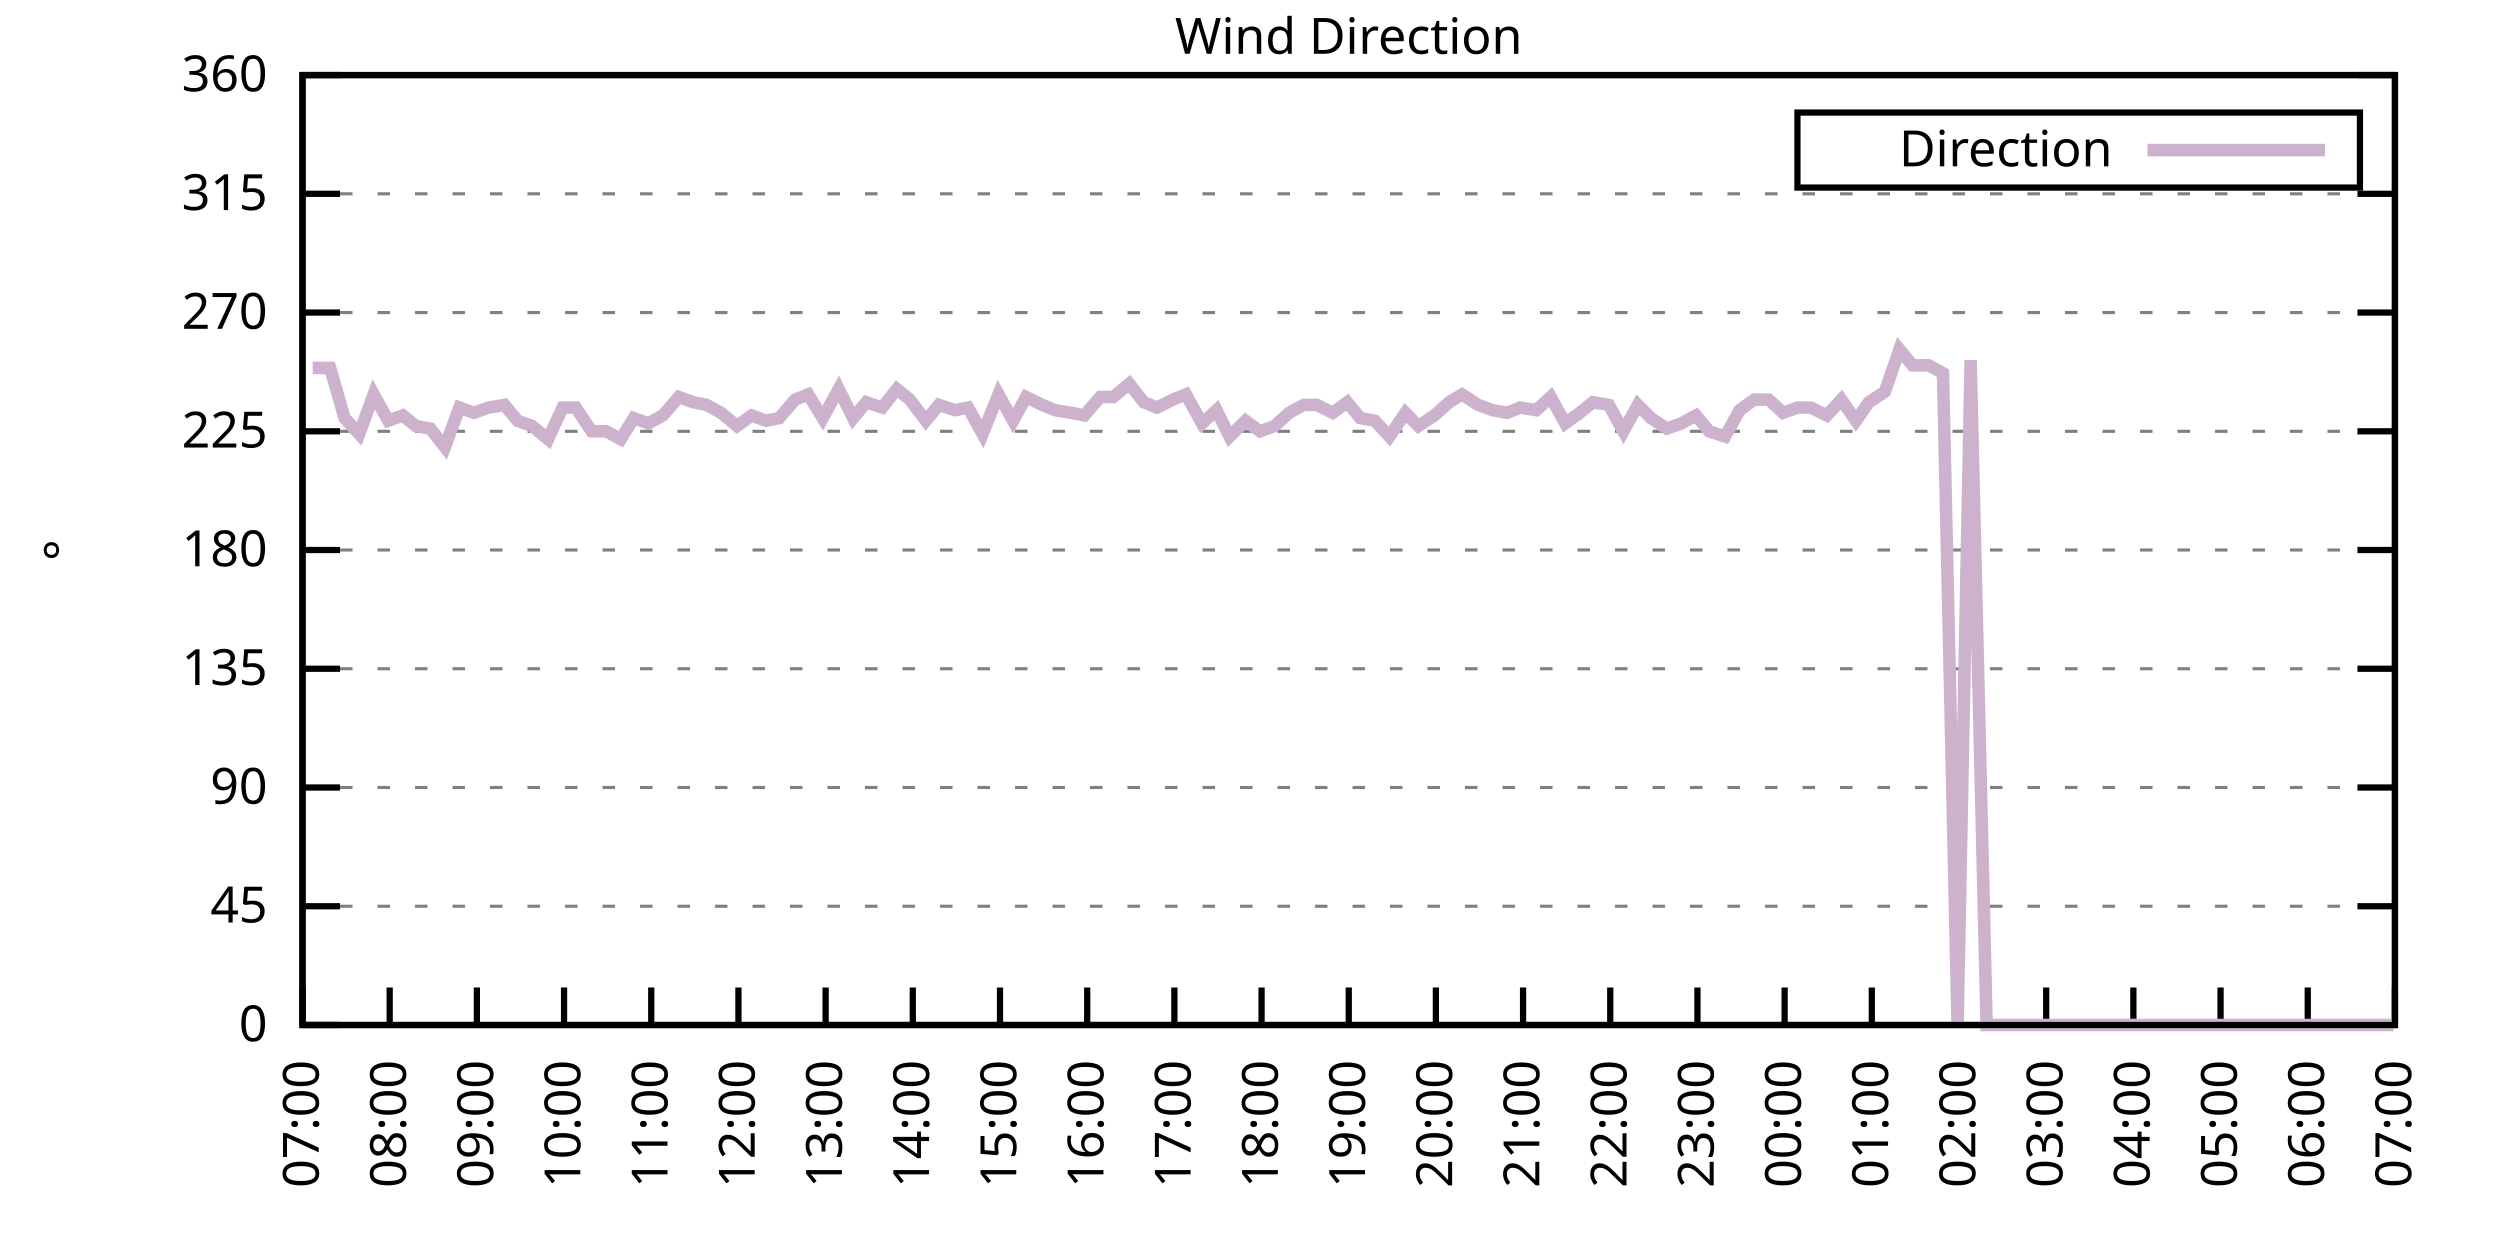
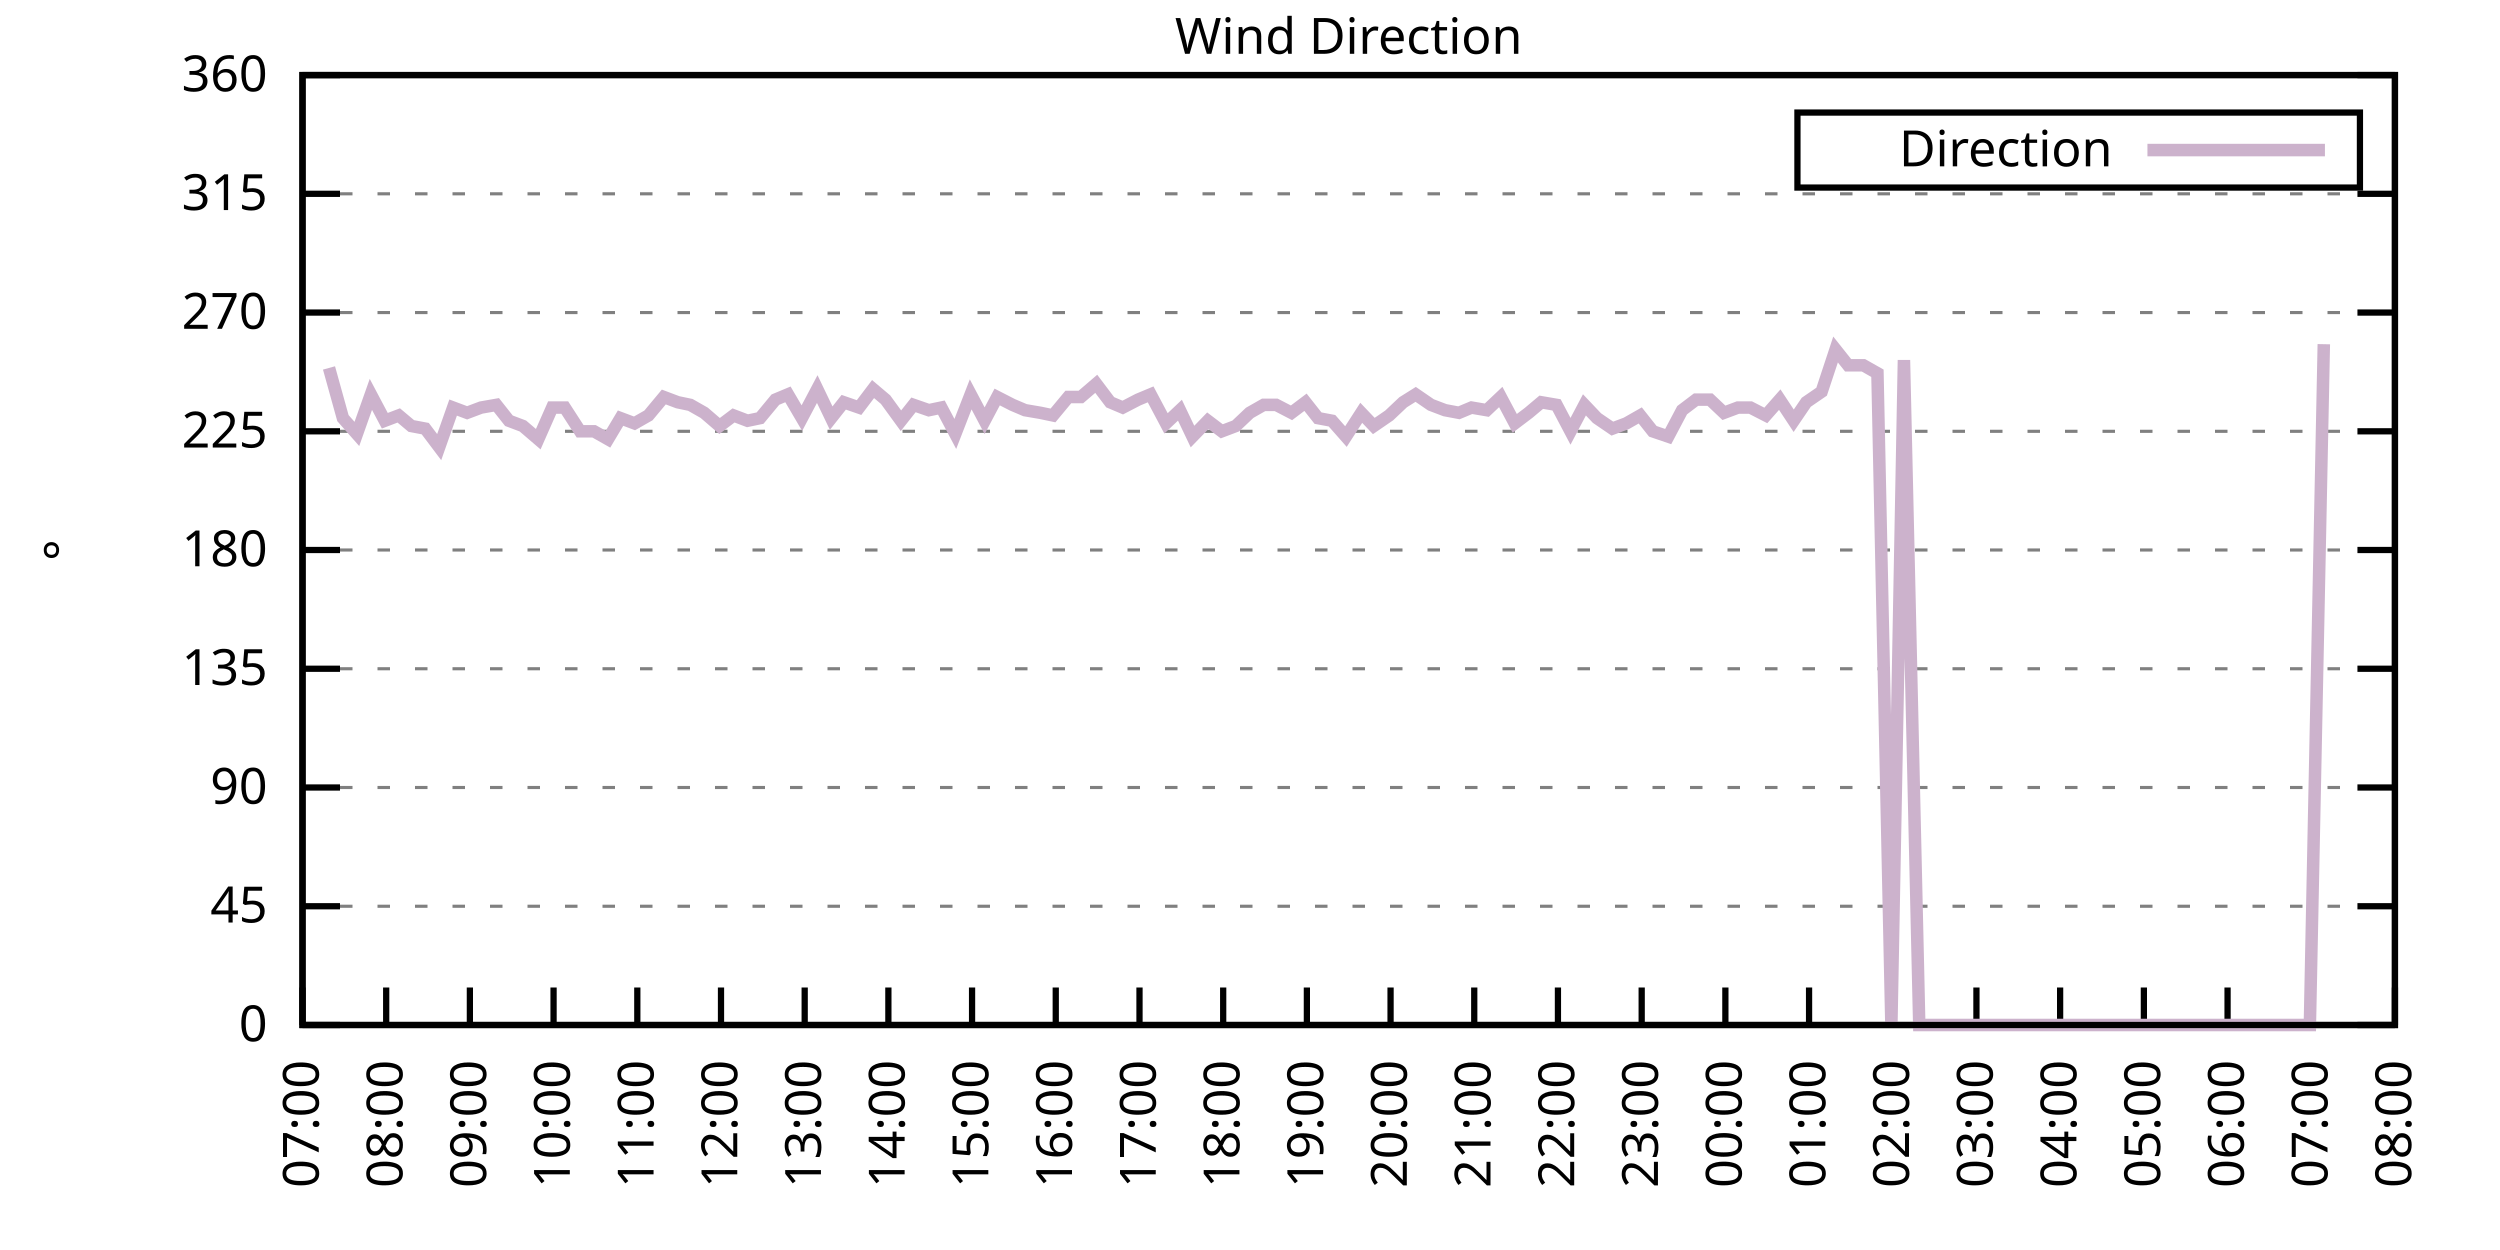
<svg xmlns="http://www.w3.org/2000/svg" xmlns:xlink="http://www.w3.org/1999/xlink" width="400" height="200" viewBox="0 0 400 200">
  <g id="gnuplot_canvas">
    <rect x="0" y="0" width="400" height="200" fill="none" />
    <defs>
      <circle id="gpDot" r="0.5" stroke-width="0.5" stroke="currentColor" />
      <path id="gpPt0" stroke-width="0.333" stroke="currentColor" d="M-1,0 h2 M0,-1 v2" />
      <path id="gpPt1" stroke-width="0.333" stroke="currentColor" d="M-1,-1 L1,1 M1,-1 L-1,1" />
      <path id="gpPt2" stroke-width="0.333" stroke="currentColor" d="M-1,0 L1,0 M0,-1 L0,1 M-1,-1 L1,1 M-1,1 L1,-1" />
      <rect id="gpPt3" stroke-width="0.333" stroke="currentColor" x="-1" y="-1" width="2" height="2" />
      <rect id="gpPt4" stroke-width="0.333" stroke="currentColor" fill="currentColor" x="-1" y="-1" width="2" height="2" />
      <circle id="gpPt5" stroke-width="0.333" stroke="currentColor" cx="0" cy="0" r="1" />
      <use xlink:href="#gpPt5" id="gpPt6" fill="currentColor" stroke="none" />
      <path id="gpPt7" stroke-width="0.333" stroke="currentColor" d="M0,-1.33 L-1.33,0.67 L1.33,0.67 z" />
      <use xlink:href="#gpPt7" id="gpPt8" fill="currentColor" stroke="none" />
      <use xlink:href="#gpPt7" id="gpPt9" stroke="currentColor" transform="rotate(180)" />
      <use xlink:href="#gpPt9" id="gpPt10" fill="currentColor" stroke="none" />
      <use xlink:href="#gpPt3" id="gpPt11" stroke="currentColor" transform="rotate(45)" />
      <use xlink:href="#gpPt11" id="gpPt12" fill="currentColor" stroke="none" />
      <path id="gpPt13" stroke-width="0.333" stroke="currentColor" d="M0,1.330 L1.265,0.411 L0.782,-1.067 L-0.782,-1.076 L-1.265,0.411 z" />
      <use xlink:href="#gpPt13" id="gpPt14" fill="currentColor" stroke="none" />
      <filter id="textbox" filterUnits="objectBoundingBox" x="0" y="0" height="1" width="1">
        <feFlood flood-color="white" flood-opacity="1" result="bgnd" />
        <feComposite in="SourceGraphic" in2="bgnd" operator="atop" />
      </filter>
      <filter id="greybox" filterUnits="objectBoundingBox" x="0" y="0" height="1" width="1">
        <feFlood flood-color="lightgrey" flood-opacity="1" result="grey" />
        <feComposite in="SourceGraphic" in2="grey" operator="atop" />
      </filter>
    </defs>
    <g fill="none" color="white" stroke="currentColor" stroke-width="1.00" stroke-linecap="butt" stroke-linejoin="miter">
</g>
    <g fill="none" color="black" stroke="currentColor" stroke-width="1.00" stroke-linecap="butt" stroke-linejoin="miter">
      <g stroke="none" shape-rendering="crispEdges">
        <polygon fill="rgb(255, 255, 255)" points="48.40,164.00 383.18,164.00 383.18,12.02 48.40,12.02 " />
      </g>
    </g>
    <g fill="none" color="black" stroke="currentColor" stroke-width="1.00" stroke-linecap="butt" stroke-linejoin="miter">
</g>
    <g fill="none" color="black" stroke="black" stroke-width="0.50" stroke-linecap="butt" stroke-linejoin="miter">
</g>
    <g fill="none" color="gray" stroke="currentColor" stroke-width="0.50" stroke-linecap="butt" stroke-linejoin="miter">
      <path stroke="gray" stroke-dasharray="2,4" class="gridline" d="M48.40,164.00 L383.19,164.00  " />
    </g>
    <g fill="none" color="gray" stroke="gray" stroke-width="1.00" stroke-linecap="butt" stroke-linejoin="miter">
</g>
    <g fill="none" color="black" stroke="currentColor" stroke-width="1.00" stroke-linecap="butt" stroke-linejoin="miter">
      <path stroke="black" d="M48.40,164.00 L54.40,164.00 M383.19,164.00 L377.19,164.00  " />
      <g transform="translate(42.80,166.60)" stroke="none" fill="black" font-family="Sans" font-size="8.00" text-anchor="end">
        <text>
          <tspan font-family="Sans"> 0</tspan>
        </text>
      </g>
    </g>
    <g fill="none" color="black" stroke="currentColor" stroke-width="1.00" stroke-linecap="butt" stroke-linejoin="miter">
</g>
    <g fill="none" color="black" stroke="black" stroke-width="0.50" stroke-linecap="butt" stroke-linejoin="miter">
</g>
    <g fill="none" color="gray" stroke="currentColor" stroke-width="0.50" stroke-linecap="butt" stroke-linejoin="miter">
      <path stroke="gray" stroke-dasharray="2,4" class="gridline" d="M48.40,145.00 L383.19,145.00  " />
    </g>
    <g fill="none" color="gray" stroke="gray" stroke-width="1.00" stroke-linecap="butt" stroke-linejoin="miter">
</g>
    <g fill="none" color="black" stroke="currentColor" stroke-width="1.00" stroke-linecap="butt" stroke-linejoin="miter">
      <path stroke="black" d="M48.40,145.00 L54.40,145.00 M383.19,145.00 L377.19,145.00  " />
      <g transform="translate(42.80,147.60)" stroke="none" fill="black" font-family="Sans" font-size="8.00" text-anchor="end">
        <text>
          <tspan font-family="Sans"> 45</tspan>
        </text>
      </g>
    </g>
    <g fill="none" color="black" stroke="currentColor" stroke-width="1.00" stroke-linecap="butt" stroke-linejoin="miter">
</g>
    <g fill="none" color="black" stroke="black" stroke-width="0.50" stroke-linecap="butt" stroke-linejoin="miter">
</g>
    <g fill="none" color="gray" stroke="currentColor" stroke-width="0.50" stroke-linecap="butt" stroke-linejoin="miter">
      <path stroke="gray" stroke-dasharray="2,4" class="gridline" d="M48.40,126.00 L383.19,126.00  " />
    </g>
    <g fill="none" color="gray" stroke="gray" stroke-width="1.00" stroke-linecap="butt" stroke-linejoin="miter">
</g>
    <g fill="none" color="black" stroke="currentColor" stroke-width="1.00" stroke-linecap="butt" stroke-linejoin="miter">
      <path stroke="black" d="M48.40,126.00 L54.40,126.00 M383.19,126.00 L377.19,126.00  " />
      <g transform="translate(42.80,128.60)" stroke="none" fill="black" font-family="Sans" font-size="8.00" text-anchor="end">
        <text>
          <tspan font-family="Sans"> 90</tspan>
        </text>
      </g>
    </g>
    <g fill="none" color="black" stroke="currentColor" stroke-width="1.00" stroke-linecap="butt" stroke-linejoin="miter">
</g>
    <g fill="none" color="black" stroke="black" stroke-width="0.50" stroke-linecap="butt" stroke-linejoin="miter">
</g>
    <g fill="none" color="gray" stroke="currentColor" stroke-width="0.50" stroke-linecap="butt" stroke-linejoin="miter">
      <path stroke="gray" stroke-dasharray="2,4" class="gridline" d="M48.40,107.00 L383.19,107.00  " />
    </g>
    <g fill="none" color="gray" stroke="gray" stroke-width="1.00" stroke-linecap="butt" stroke-linejoin="miter">
</g>
    <g fill="none" color="black" stroke="currentColor" stroke-width="1.00" stroke-linecap="butt" stroke-linejoin="miter">
      <path stroke="black" d="M48.40,107.00 L54.40,107.00 M383.19,107.00 L377.19,107.00  " />
      <g transform="translate(42.80,109.60)" stroke="none" fill="black" font-family="Sans" font-size="8.00" text-anchor="end">
        <text>
          <tspan font-family="Sans"> 135</tspan>
        </text>
      </g>
    </g>
    <g fill="none" color="black" stroke="currentColor" stroke-width="1.00" stroke-linecap="butt" stroke-linejoin="miter">
</g>
    <g fill="none" color="black" stroke="black" stroke-width="0.50" stroke-linecap="butt" stroke-linejoin="miter">
</g>
    <g fill="none" color="gray" stroke="currentColor" stroke-width="0.50" stroke-linecap="butt" stroke-linejoin="miter">
      <path stroke="gray" stroke-dasharray="2,4" class="gridline" d="M48.40,88.00 L383.19,88.00  " />
    </g>
    <g fill="none" color="gray" stroke="gray" stroke-width="1.00" stroke-linecap="butt" stroke-linejoin="miter">
</g>
    <g fill="none" color="black" stroke="currentColor" stroke-width="1.00" stroke-linecap="butt" stroke-linejoin="miter">
      <path stroke="black" d="M48.40,88.00 L54.40,88.00 M383.19,88.00 L377.19,88.00  " />
      <g transform="translate(42.80,90.60)" stroke="none" fill="black" font-family="Sans" font-size="8.00" text-anchor="end">
        <text>
          <tspan font-family="Sans"> 180</tspan>
        </text>
      </g>
    </g>
    <g fill="none" color="black" stroke="currentColor" stroke-width="1.00" stroke-linecap="butt" stroke-linejoin="miter">
</g>
    <g fill="none" color="black" stroke="black" stroke-width="0.50" stroke-linecap="butt" stroke-linejoin="miter">
</g>
    <g fill="none" color="gray" stroke="currentColor" stroke-width="0.50" stroke-linecap="butt" stroke-linejoin="miter">
      <path stroke="gray" stroke-dasharray="2,4" class="gridline" d="M48.40,69.01 L383.19,69.01  " />
    </g>
    <g fill="none" color="gray" stroke="gray" stroke-width="1.00" stroke-linecap="butt" stroke-linejoin="miter">
</g>
    <g fill="none" color="black" stroke="currentColor" stroke-width="1.00" stroke-linecap="butt" stroke-linejoin="miter">
      <path stroke="black" d="M48.40,69.01 L54.40,69.01 M383.19,69.01 L377.19,69.01  " />
      <g transform="translate(42.80,71.61)" stroke="none" fill="black" font-family="Sans" font-size="8.00" text-anchor="end">
        <text>
          <tspan font-family="Sans"> 225</tspan>
        </text>
      </g>
    </g>
    <g fill="none" color="black" stroke="currentColor" stroke-width="1.00" stroke-linecap="butt" stroke-linejoin="miter">
</g>
    <g fill="none" color="black" stroke="black" stroke-width="0.50" stroke-linecap="butt" stroke-linejoin="miter">
</g>
    <g fill="none" color="gray" stroke="currentColor" stroke-width="0.50" stroke-linecap="butt" stroke-linejoin="miter">
      <path stroke="gray" stroke-dasharray="2,4" class="gridline" d="M48.40,50.01 L383.19,50.01  " />
    </g>
    <g fill="none" color="gray" stroke="gray" stroke-width="1.00" stroke-linecap="butt" stroke-linejoin="miter">
</g>
    <g fill="none" color="black" stroke="currentColor" stroke-width="1.00" stroke-linecap="butt" stroke-linejoin="miter">
      <path stroke="black" d="M48.40,50.01 L54.40,50.01 M383.19,50.01 L377.19,50.01  " />
      <g transform="translate(42.80,52.61)" stroke="none" fill="black" font-family="Sans" font-size="8.00" text-anchor="end">
        <text>
          <tspan font-family="Sans"> 270</tspan>
        </text>
      </g>
    </g>
    <g fill="none" color="black" stroke="currentColor" stroke-width="1.00" stroke-linecap="butt" stroke-linejoin="miter">
</g>
    <g fill="none" color="black" stroke="black" stroke-width="0.50" stroke-linecap="butt" stroke-linejoin="miter">
</g>
    <g fill="none" color="gray" stroke="currentColor" stroke-width="0.50" stroke-linecap="butt" stroke-linejoin="miter">
      <path stroke="gray" stroke-dasharray="2,4" class="gridline" d="M48.40,31.01 L383.19,31.01  " />
    </g>
    <g fill="none" color="gray" stroke="gray" stroke-width="1.00" stroke-linecap="butt" stroke-linejoin="miter">
</g>
    <g fill="none" color="black" stroke="currentColor" stroke-width="1.00" stroke-linecap="butt" stroke-linejoin="miter">
      <path stroke="black" d="M48.40,31.01 L54.40,31.01 M383.19,31.01 L377.19,31.01  " />
      <g transform="translate(42.80,33.61)" stroke="none" fill="black" font-family="Sans" font-size="8.00" text-anchor="end">
        <text>
          <tspan font-family="Sans"> 315</tspan>
        </text>
      </g>
    </g>
    <g fill="none" color="black" stroke="currentColor" stroke-width="1.00" stroke-linecap="butt" stroke-linejoin="miter">
</g>
    <g fill="none" color="black" stroke="black" stroke-width="0.50" stroke-linecap="butt" stroke-linejoin="miter">
</g>
    <g fill="none" color="gray" stroke="currentColor" stroke-width="0.50" stroke-linecap="butt" stroke-linejoin="miter">
      <path stroke="gray" stroke-dasharray="2,4" class="gridline" d="M48.40,12.01 L383.19,12.01  " />
    </g>
    <g fill="none" color="gray" stroke="gray" stroke-width="1.00" stroke-linecap="butt" stroke-linejoin="miter">
</g>
    <g fill="none" color="black" stroke="currentColor" stroke-width="1.00" stroke-linecap="butt" stroke-linejoin="miter">
      <path stroke="black" d="M48.40,12.01 L54.40,12.01 M383.19,12.01 L377.19,12.01  " />
      <g transform="translate(42.80,14.61)" stroke="none" fill="black" font-family="Sans" font-size="8.00" text-anchor="end">
        <text>
          <tspan font-family="Sans"> 360</tspan>
        </text>
      </g>
    </g>
    <g fill="none" color="black" stroke="currentColor" stroke-width="1.00" stroke-linecap="butt" stroke-linejoin="miter">
      <path stroke="black" d="M48.40,164.00 L48.40,158.00  " />
      <g transform="translate(51.00,169.60) rotate(270.00)" stroke="none" fill="black" font-family="Sans" font-size="8.00" text-anchor="end">
        <text>
          <tspan font-family="Sans">07:00</tspan>
        </text>
      </g>
    </g>
    <g fill="none" color="black" stroke="currentColor" stroke-width="1.00" stroke-linecap="butt" stroke-linejoin="miter">
-       <path stroke="black" d="M62.35,164.00 L62.35,158.00  " />
-       <g transform="translate(64.95,169.60) rotate(270.00)" stroke="none" fill="black" font-family="Sans" font-size="8.00" text-anchor="end">
+       <path stroke="black" d="M61.79,164.00 L61.79,158.00  " />
+       <g transform="translate(64.39,169.60) rotate(270.00)" stroke="none" fill="black" font-family="Sans" font-size="8.00" text-anchor="end">
        <text>
          <tspan font-family="Sans">08:00</tspan>
        </text>
      </g>
    </g>
    <g fill="none" color="black" stroke="currentColor" stroke-width="1.00" stroke-linecap="butt" stroke-linejoin="miter">
-       <path stroke="black" d="M76.30,164.00 L76.30,158.00  " />
-       <g transform="translate(78.90,169.60) rotate(270.00)" stroke="none" fill="black" font-family="Sans" font-size="8.00" text-anchor="end">
+       <path stroke="black" d="M75.18,164.00 L75.18,158.00  " />
+       <g transform="translate(77.78,169.60) rotate(270.00)" stroke="none" fill="black" font-family="Sans" font-size="8.00" text-anchor="end">
        <text>
          <tspan font-family="Sans">09:00</tspan>
        </text>
      </g>
    </g>
    <g fill="none" color="black" stroke="currentColor" stroke-width="1.00" stroke-linecap="butt" stroke-linejoin="miter">
-       <path stroke="black" d="M90.25,164.00 L90.25,158.00  " />
-       <g transform="translate(92.85,169.60) rotate(270.00)" stroke="none" fill="black" font-family="Sans" font-size="8.00" text-anchor="end">
+       <path stroke="black" d="M88.57,164.00 L88.57,158.00  " />
+       <g transform="translate(91.17,169.60) rotate(270.00)" stroke="none" fill="black" font-family="Sans" font-size="8.00" text-anchor="end">
        <text>
          <tspan font-family="Sans">10:00</tspan>
        </text>
      </g>
    </g>
    <g fill="none" color="black" stroke="currentColor" stroke-width="1.00" stroke-linecap="butt" stroke-linejoin="miter">
-       <path stroke="black" d="M104.20,164.00 L104.20,158.00  " />
-       <g transform="translate(106.80,169.60) rotate(270.00)" stroke="none" fill="black" font-family="Sans" font-size="8.00" text-anchor="end">
+       <path stroke="black" d="M101.97,164.00 L101.97,158.00  " />
+       <g transform="translate(104.57,169.60) rotate(270.00)" stroke="none" fill="black" font-family="Sans" font-size="8.00" text-anchor="end">
        <text>
          <tspan font-family="Sans">11:00</tspan>
        </text>
      </g>
    </g>
    <g fill="none" color="black" stroke="currentColor" stroke-width="1.00" stroke-linecap="butt" stroke-linejoin="miter">
-       <path stroke="black" d="M118.15,164.00 L118.15,158.00  " />
-       <g transform="translate(120.75,169.60) rotate(270.00)" stroke="none" fill="black" font-family="Sans" font-size="8.00" text-anchor="end">
+       <path stroke="black" d="M115.36,164.00 L115.36,158.00  " />
+       <g transform="translate(117.96,169.60) rotate(270.00)" stroke="none" fill="black" font-family="Sans" font-size="8.00" text-anchor="end">
        <text>
          <tspan font-family="Sans">12:00</tspan>
        </text>
      </g>
    </g>
    <g fill="none" color="black" stroke="currentColor" stroke-width="1.00" stroke-linecap="butt" stroke-linejoin="miter">
-       <path stroke="black" d="M132.10,164.00 L132.10,158.00  " />
-       <g transform="translate(134.70,169.60) rotate(270.00)" stroke="none" fill="black" font-family="Sans" font-size="8.00" text-anchor="end">
+       <path stroke="black" d="M128.75,164.00 L128.75,158.00  " />
+       <g transform="translate(131.35,169.60) rotate(270.00)" stroke="none" fill="black" font-family="Sans" font-size="8.00" text-anchor="end">
        <text>
          <tspan font-family="Sans">13:00</tspan>
        </text>
      </g>
    </g>
    <g fill="none" color="black" stroke="currentColor" stroke-width="1.00" stroke-linecap="butt" stroke-linejoin="miter">
-       <path stroke="black" d="M146.05,164.00 L146.05,158.00  " />
-       <g transform="translate(148.65,169.60) rotate(270.00)" stroke="none" fill="black" font-family="Sans" font-size="8.00" text-anchor="end">
+       <path stroke="black" d="M142.14,164.00 L142.14,158.00  " />
+       <g transform="translate(144.74,169.60) rotate(270.00)" stroke="none" fill="black" font-family="Sans" font-size="8.00" text-anchor="end">
        <text>
          <tspan font-family="Sans">14:00</tspan>
        </text>
      </g>
    </g>
    <g fill="none" color="black" stroke="currentColor" stroke-width="1.00" stroke-linecap="butt" stroke-linejoin="miter">
-       <path stroke="black" d="M160.00,164.00 L160.00,158.00  " />
-       <g transform="translate(162.60,169.60) rotate(270.00)" stroke="none" fill="black" font-family="Sans" font-size="8.00" text-anchor="end">
+       <path stroke="black" d="M155.53,164.00 L155.53,158.00  " />
+       <g transform="translate(158.13,169.60) rotate(270.00)" stroke="none" fill="black" font-family="Sans" font-size="8.00" text-anchor="end">
        <text>
          <tspan font-family="Sans">15:00</tspan>
        </text>
      </g>
    </g>
    <g fill="none" color="black" stroke="currentColor" stroke-width="1.00" stroke-linecap="butt" stroke-linejoin="miter">
-       <path stroke="black" d="M173.95,164.00 L173.95,158.00  " />
-       <g transform="translate(176.55,169.60) rotate(270.00)" stroke="none" fill="black" font-family="Sans" font-size="8.00" text-anchor="end">
+       <path stroke="black" d="M168.92,164.00 L168.92,158.00  " />
+       <g transform="translate(171.52,169.60) rotate(270.00)" stroke="none" fill="black" font-family="Sans" font-size="8.00" text-anchor="end">
        <text>
          <tspan font-family="Sans">16:00</tspan>
        </text>
      </g>
    </g>
    <g fill="none" color="black" stroke="currentColor" stroke-width="1.00" stroke-linecap="butt" stroke-linejoin="miter">
-       <path stroke="black" d="M187.90,164.00 L187.90,158.00  " />
-       <g transform="translate(190.50,169.60) rotate(270.00)" stroke="none" fill="black" font-family="Sans" font-size="8.00" text-anchor="end">
+       <path stroke="black" d="M182.32,164.00 L182.32,158.00  " />
+       <g transform="translate(184.92,169.60) rotate(270.00)" stroke="none" fill="black" font-family="Sans" font-size="8.00" text-anchor="end">
        <text>
          <tspan font-family="Sans">17:00</tspan>
        </text>
      </g>
    </g>
    <g fill="none" color="black" stroke="currentColor" stroke-width="1.00" stroke-linecap="butt" stroke-linejoin="miter">
-       <path stroke="black" d="M201.85,164.00 L201.85,158.00  " />
-       <g transform="translate(204.45,169.60) rotate(270.00)" stroke="none" fill="black" font-family="Sans" font-size="8.00" text-anchor="end">
+       <path stroke="black" d="M195.71,164.00 L195.71,158.00  " />
+       <g transform="translate(198.31,169.60) rotate(270.00)" stroke="none" fill="black" font-family="Sans" font-size="8.00" text-anchor="end">
        <text>
          <tspan font-family="Sans">18:00</tspan>
        </text>
      </g>
    </g>
    <g fill="none" color="black" stroke="currentColor" stroke-width="1.00" stroke-linecap="butt" stroke-linejoin="miter">
-       <path stroke="black" d="M215.80,164.00 L215.80,158.00  " />
-       <g transform="translate(218.40,169.60) rotate(270.00)" stroke="none" fill="black" font-family="Sans" font-size="8.00" text-anchor="end">
+       <path stroke="black" d="M209.10,164.00 L209.10,158.00  " />
+       <g transform="translate(211.70,169.60) rotate(270.00)" stroke="none" fill="black" font-family="Sans" font-size="8.00" text-anchor="end">
        <text>
          <tspan font-family="Sans">19:00</tspan>
        </text>
      </g>
    </g>
    <g fill="none" color="black" stroke="currentColor" stroke-width="1.00" stroke-linecap="butt" stroke-linejoin="miter">
-       <path stroke="black" d="M229.74,164.00 L229.74,158.00  " />
-       <g transform="translate(232.34,169.60) rotate(270.00)" stroke="none" fill="black" font-family="Sans" font-size="8.00" text-anchor="end">
+       <path stroke="black" d="M222.49,164.00 L222.49,158.00  " />
+       <g transform="translate(225.09,169.60) rotate(270.00)" stroke="none" fill="black" font-family="Sans" font-size="8.00" text-anchor="end">
        <text>
          <tspan font-family="Sans">20:00</tspan>
        </text>
      </g>
    </g>
    <g fill="none" color="black" stroke="currentColor" stroke-width="1.00" stroke-linecap="butt" stroke-linejoin="miter">
-       <path stroke="black" d="M243.69,164.00 L243.69,158.00  " />
-       <g transform="translate(246.29,169.60) rotate(270.00)" stroke="none" fill="black" font-family="Sans" font-size="8.00" text-anchor="end">
+       <path stroke="black" d="M235.88,164.00 L235.88,158.00  " />
+       <g transform="translate(238.48,169.60) rotate(270.00)" stroke="none" fill="black" font-family="Sans" font-size="8.00" text-anchor="end">
        <text>
          <tspan font-family="Sans">21:00</tspan>
        </text>
      </g>
    </g>
    <g fill="none" color="black" stroke="currentColor" stroke-width="1.00" stroke-linecap="butt" stroke-linejoin="miter">
-       <path stroke="black" d="M257.64,164.00 L257.64,158.00  " />
-       <g transform="translate(260.24,169.60) rotate(270.00)" stroke="none" fill="black" font-family="Sans" font-size="8.00" text-anchor="end">
+       <path stroke="black" d="M249.27,164.00 L249.27,158.00  " />
+       <g transform="translate(251.87,169.60) rotate(270.00)" stroke="none" fill="black" font-family="Sans" font-size="8.00" text-anchor="end">
        <text>
          <tspan font-family="Sans">22:00</tspan>
        </text>
      </g>
    </g>
    <g fill="none" color="black" stroke="currentColor" stroke-width="1.00" stroke-linecap="butt" stroke-linejoin="miter">
-       <path stroke="black" d="M271.59,164.00 L271.59,158.00  " />
-       <g transform="translate(274.19,169.60) rotate(270.00)" stroke="none" fill="black" font-family="Sans" font-size="8.00" text-anchor="end">
+       <path stroke="black" d="M262.67,164.00 L262.67,158.00  " />
+       <g transform="translate(265.27,169.60) rotate(270.00)" stroke="none" fill="black" font-family="Sans" font-size="8.00" text-anchor="end">
        <text>
          <tspan font-family="Sans">23:00</tspan>
        </text>
      </g>
    </g>
    <g fill="none" color="black" stroke="currentColor" stroke-width="1.00" stroke-linecap="butt" stroke-linejoin="miter">
-       <path stroke="black" d="M285.54,164.00 L285.54,158.00  " />
-       <g transform="translate(288.14,169.60) rotate(270.00)" stroke="none" fill="black" font-family="Sans" font-size="8.00" text-anchor="end">
+       <path stroke="black" d="M276.06,164.00 L276.06,158.00  " />
+       <g transform="translate(278.66,169.60) rotate(270.00)" stroke="none" fill="black" font-family="Sans" font-size="8.00" text-anchor="end">
        <text>
          <tspan font-family="Sans">00:00</tspan>
        </text>
      </g>
    </g>
    <g fill="none" color="black" stroke="currentColor" stroke-width="1.00" stroke-linecap="butt" stroke-linejoin="miter">
-       <path stroke="black" d="M299.49,164.00 L299.49,158.00  " />
-       <g transform="translate(302.09,169.60) rotate(270.00)" stroke="none" fill="black" font-family="Sans" font-size="8.00" text-anchor="end">
+       <path stroke="black" d="M289.45,164.00 L289.45,158.00  " />
+       <g transform="translate(292.05,169.60) rotate(270.00)" stroke="none" fill="black" font-family="Sans" font-size="8.00" text-anchor="end">
        <text>
          <tspan font-family="Sans">01:00</tspan>
        </text>
      </g>
    </g>
    <g fill="none" color="black" stroke="currentColor" stroke-width="1.00" stroke-linecap="butt" stroke-linejoin="miter">
-       <path stroke="black" d="M313.44,164.00 L313.44,158.00  " />
-       <g transform="translate(316.04,169.60) rotate(270.00)" stroke="none" fill="black" font-family="Sans" font-size="8.00" text-anchor="end">
+       <path stroke="black" d="M302.84,164.00 L302.84,158.00  " />
+       <g transform="translate(305.44,169.60) rotate(270.00)" stroke="none" fill="black" font-family="Sans" font-size="8.00" text-anchor="end">
        <text>
          <tspan font-family="Sans">02:00</tspan>
        </text>
      </g>
    </g>
    <g fill="none" color="black" stroke="currentColor" stroke-width="1.00" stroke-linecap="butt" stroke-linejoin="miter">
-       <path stroke="black" d="M327.39,164.00 L327.39,158.00  " />
-       <g transform="translate(329.99,169.60) rotate(270.00)" stroke="none" fill="black" font-family="Sans" font-size="8.00" text-anchor="end">
+       <path stroke="black" d="M316.23,164.00 L316.23,158.00  " />
+       <g transform="translate(318.83,169.60) rotate(270.00)" stroke="none" fill="black" font-family="Sans" font-size="8.00" text-anchor="end">
        <text>
          <tspan font-family="Sans">03:00</tspan>
        </text>
      </g>
    </g>
    <g fill="none" color="black" stroke="currentColor" stroke-width="1.00" stroke-linecap="butt" stroke-linejoin="miter">
-       <path stroke="black" d="M341.34,164.00 L341.34,158.00  " />
-       <g transform="translate(343.94,169.60) rotate(270.00)" stroke="none" fill="black" font-family="Sans" font-size="8.00" text-anchor="end">
+       <path stroke="black" d="M329.62,164.00 L329.62,158.00  " />
+       <g transform="translate(332.22,169.60) rotate(270.00)" stroke="none" fill="black" font-family="Sans" font-size="8.00" text-anchor="end">
        <text>
          <tspan font-family="Sans">04:00</tspan>
        </text>
      </g>
    </g>
    <g fill="none" color="black" stroke="currentColor" stroke-width="1.00" stroke-linecap="butt" stroke-linejoin="miter">
-       <path stroke="black" d="M355.29,164.00 L355.29,158.00  " />
-       <g transform="translate(357.89,169.60) rotate(270.00)" stroke="none" fill="black" font-family="Sans" font-size="8.00" text-anchor="end">
+       <path stroke="black" d="M343.02,164.00 L343.02,158.00  " />
+       <g transform="translate(345.62,169.60) rotate(270.00)" stroke="none" fill="black" font-family="Sans" font-size="8.00" text-anchor="end">
        <text>
          <tspan font-family="Sans">05:00</tspan>
        </text>
      </g>
    </g>
    <g fill="none" color="black" stroke="currentColor" stroke-width="1.00" stroke-linecap="butt" stroke-linejoin="miter">
-       <path stroke="black" d="M369.24,164.00 L369.24,158.00  " />
-       <g transform="translate(371.84,169.60) rotate(270.00)" stroke="none" fill="black" font-family="Sans" font-size="8.00" text-anchor="end">
+       <path stroke="black" d="M356.41,164.00 L356.41,158.00  " />
+       <g transform="translate(359.01,169.60) rotate(270.00)" stroke="none" fill="black" font-family="Sans" font-size="8.00" text-anchor="end">
        <text>
          <tspan font-family="Sans">06:00</tspan>
+         </text>
+       </g>
+     </g>
+     <g fill="none" color="black" stroke="currentColor" stroke-width="1.00" stroke-linecap="butt" stroke-linejoin="miter">
+       <path stroke="black" d="M369.80,164.00 L369.80,158.00  " />
+       <g transform="translate(372.40,169.60) rotate(270.00)" stroke="none" fill="black" font-family="Sans" font-size="8.00" text-anchor="end">
+         <text>
+           <tspan font-family="Sans">07:00</tspan>
        </text>
      </g>
    </g>
    <g fill="none" color="black" stroke="currentColor" stroke-width="1.00" stroke-linecap="butt" stroke-linejoin="miter">
      <path stroke="black" d="M383.19,164.00 L383.19,158.00  " />
      <g transform="translate(385.79,169.60) rotate(270.00)" stroke="none" fill="black" font-family="Sans" font-size="8.00" text-anchor="end">
        <text>
-           <tspan font-family="Sans">07:00</tspan>
+           <tspan font-family="Sans">08:00</tspan>
        </text>
      </g>
    </g>
    <g fill="none" color="black" stroke="currentColor" stroke-width="1.00" stroke-linecap="butt" stroke-linejoin="miter">
</g>
    <g fill="none" color="black" stroke="currentColor" stroke-width="1.00" stroke-linecap="butt" stroke-linejoin="miter">
      <path stroke="black" d="M48.40,12.01 L48.40,164.00 L383.19,164.00 L383.19,12.01 L48.40,12.01 Z  " />
    </g>
    <g fill="none" color="black" stroke="currentColor" stroke-width="1.00" stroke-linecap="butt" stroke-linejoin="miter">
</g>
    <g fill="none" color="black" stroke="currentColor" stroke-width="1.00" stroke-linecap="butt" stroke-linejoin="miter">
      <path stroke="black" d="M287.59,30.01 L287.59,18.01 L377.59,18.01 L377.59,30.01 L287.59,30.01 Z  " />
    </g>
    <g id="Wind_direction_plot_1">
      <g fill="none" color="white" stroke="black" stroke-width="2.00" stroke-linecap="butt" stroke-linejoin="miter">
</g>
      <g fill="none" color="black" stroke="currentColor" stroke-width="2.00" stroke-linecap="butt" stroke-linejoin="miter">
        <g transform="translate(337.99,26.61)" stroke="none" fill="black" font-family="Sans" font-size="8.00" text-anchor="end">
          <text>
            <tspan font-family="Sans">Direction</tspan>
          </text>
        </g>
      </g>
      <g fill="none" color="black" stroke="currentColor" stroke-width="2.00" stroke-linecap="butt" stroke-linejoin="miter">
-         <path stroke="rgb(204, 178, 204)" d="M343.59,24.01 L371.99,24.01 M50.03,58.87 L52.82,58.87 L55.14,66.90 L57.47,69.43 L59.79,63.10 L62.12,67.32   L64.44,66.47 L66.53,68.16 L68.86,68.58 L71.18,71.54 L73.51,65.21 L75.83,66.05 L78.16,65.21 L80.72,64.78   L82.81,67.32 L85.13,68.16 L87.69,70.27 L90.02,65.21 L92.11,65.21 L94.67,69.01 L96.99,69.01 L99.32,70.27   L101.41,66.90 L103.73,67.74 L106.06,66.47 L108.62,63.52 L110.94,64.36 L113.03,64.78 L115.36,66.05 L117.92,68.16   L120.24,66.47 L122.57,67.32 L124.66,66.90 L127.22,63.94 L129.31,63.10 L131.63,66.90 L134.19,62.25 L136.51,66.90   L138.61,64.36 L141.16,65.21 L143.49,62.25 L145.58,63.94 L148.14,67.32 L150.23,64.78 L152.79,65.63 L154.88,65.21   L157.21,69.43 L159.76,63.10 L162.09,67.32 L164.18,63.52 L166.74,64.78 L168.83,65.63 L171.39,66.05 L173.48,66.47   L176.04,63.52 L178.13,63.52 L180.69,61.41 L183.01,64.36 L185.11,65.21 L187.66,63.94 L189.76,63.10 L192.31,67.74   L194.64,65.63 L196.73,69.85 L199.29,67.32 L201.61,69.01 L203.94,68.16 L206.26,66.05 L208.59,64.78 L210.68,64.78   L213.24,66.05 L215.56,64.36 L217.65,66.90 L219.98,67.32 L222.30,69.85 L224.86,66.05 L226.95,68.16 L229.51,66.47   L231.84,64.36 L233.93,63.10 L236.49,64.78 L238.81,65.63 L241.14,66.05 L243.23,65.21 L245.79,65.63 L248.11,63.52   L250.44,67.74 L252.76,66.05 L254.85,64.36 L257.41,64.78 L259.74,69.01 L262.06,64.78 L264.15,66.90 L266.71,68.58   L269.04,67.74 L271.36,66.47 L273.45,69.01 L276.01,69.85 L278.34,65.63 L280.66,63.94 L282.99,63.94 L285.31,66.05   L287.64,65.21 L289.73,65.21 L292.29,66.47 L294.61,63.94 L296.94,67.32 L299.03,64.36 L301.58,62.67 L303.91,55.92   L306.00,58.45 L308.56,58.45 L310.88,59.72 L313.21,164.00 L315.30,57.61 L317.86,164.00 L319.95,164.00 L322.51,164.00   L324.83,164.00 L327.16,164.00 L329.48,164.00 L331.58,164.00 L334.13,164.00 L336.23,164.00 L338.55,164.00 L341.11,164.00   L343.43,164.00 L345.53,164.00 L347.85,164.00 L350.41,164.00 L352.50,164.00 L357.38,164.00 L359.71,164.00 L361.80,164.00   L364.36,164.00 L366.68,164.00 L369.01,164.00 L373.66,164.00 L375.98,164.00 L378.31,164.00 L380.63,164.00 L382.96,164.00    " />
+         <path stroke="rgb(204, 178, 204)" d="M343.59,24.01 L371.99,24.01 M52.64,58.87 L54.87,66.90 L57.10,69.43 L59.34,63.10 L61.57,67.32 L63.80,66.47   L65.81,68.16 L68.04,68.58 L70.27,71.54 L72.50,65.21 L74.74,66.05 L76.97,65.21 L79.42,64.78 L81.43,67.32   L83.66,68.16 L86.12,70.27 L88.35,65.21 L90.36,65.21 L92.82,69.01 L95.05,69.01 L97.28,70.27 L99.29,66.90   L101.52,67.74 L103.75,66.47 L106.21,63.52 L108.44,64.36 L110.45,64.78 L112.68,66.05 L115.13,68.16 L117.37,66.47   L119.60,67.32 L121.61,66.90 L124.06,63.94 L126.07,63.10 L128.30,66.90 L130.76,62.25 L132.99,66.90 L135.00,64.36   L137.45,65.21 L139.69,62.25 L141.69,63.94 L144.15,67.32 L146.16,64.78 L148.61,65.63 L150.62,65.21 L152.85,69.43   L155.31,63.10 L157.54,67.32 L159.55,63.52 L162.01,64.78 L164.01,65.63 L166.47,66.05 L168.48,66.47 L170.93,63.52   L172.94,63.52 L175.40,61.41 L177.63,64.36 L179.64,65.21 L182.09,63.94 L184.10,63.10 L186.56,67.74 L188.79,65.63   L190.80,69.85 L193.25,67.32 L195.48,69.01 L197.72,68.16 L199.95,66.05 L202.18,64.78 L204.19,64.78 L206.64,66.05   L208.88,64.36 L210.88,66.90 L213.12,67.32 L215.35,69.85 L217.80,66.05 L219.81,68.16 L222.27,66.47 L224.50,64.36   L226.51,63.10 L228.96,64.78 L231.20,65.63 L233.43,66.05 L235.44,65.21 L237.89,65.63 L240.12,63.52 L242.36,67.74   L244.59,66.05 L246.60,64.36 L249.05,64.78 L251.28,69.01 L253.51,64.78 L255.52,66.90 L257.98,68.58 L260.21,67.74   L262.44,66.47 L264.45,69.01 L266.91,69.85 L269.14,65.63 L271.37,63.94 L273.60,63.94 L275.83,66.05 L278.07,65.21   L280.07,65.21 L282.53,66.47 L284.76,63.94 L286.99,67.32 L289.00,64.36 L291.46,62.67 L293.69,55.92 L295.70,58.45   L298.15,58.45 L300.39,59.72 L302.62,164.00 L304.63,57.61 L307.08,164.00 L309.09,164.00 L311.54,164.00 L313.78,164.00   L316.01,164.00 L318.24,164.00 L320.25,164.00 L322.70,164.00 L324.71,164.00 L326.95,164.00 L329.40,164.00 L331.63,164.00   L333.64,164.00 L335.87,164.00 L338.33,164.00 L340.34,164.00 L345.02,164.00 L347.26,164.00 L349.26,164.00 L351.72,164.00   L353.95,164.00 L356.18,164.00 L360.65,164.00 L362.88,164.00 L365.11,164.00 L367.34,164.00 L369.58,164.00 L371.81,55.07    " />
      </g>
    </g>
    <g fill="none" color="black" stroke="currentColor" stroke-width="2.00" stroke-linecap="butt" stroke-linejoin="miter">
</g>
    <g fill="none" color="black" stroke="black" stroke-width="1.00" stroke-linecap="butt" stroke-linejoin="miter">
</g>
    <g fill="none" color="black" stroke="currentColor" stroke-width="1.00" stroke-linecap="butt" stroke-linejoin="miter">
      <path stroke="black" d="M48.40,12.01 L48.40,164.00 L383.19,164.00 L383.19,12.01 L48.40,12.01 Z  " />
      <g transform="translate(12.80,88.01) rotate(270.00)" stroke="none" fill="black" font-family="Sans" font-size="8.00" text-anchor="middle">
        <text>
          <tspan font-family="Sans">°</tspan>
        </text>
      </g>
    </g>
    <g fill="none" color="black" stroke="currentColor" stroke-width="1.00" stroke-linecap="butt" stroke-linejoin="miter">
</g>
    <g fill="none" color="black" stroke="currentColor" stroke-width="1.00" stroke-linecap="butt" stroke-linejoin="miter">
      <g transform="translate(215.79,8.61)" stroke="none" fill="black" font-family="Sans" font-size="8.00" text-anchor="middle">
        <text>
          <tspan font-family="Sans">Wind Direction</tspan>
        </text>
      </g>
    </g>
    <g fill="none" color="black" stroke="currentColor" stroke-width="1.00" stroke-linecap="butt" stroke-linejoin="miter">
</g>
  </g>
</svg>
